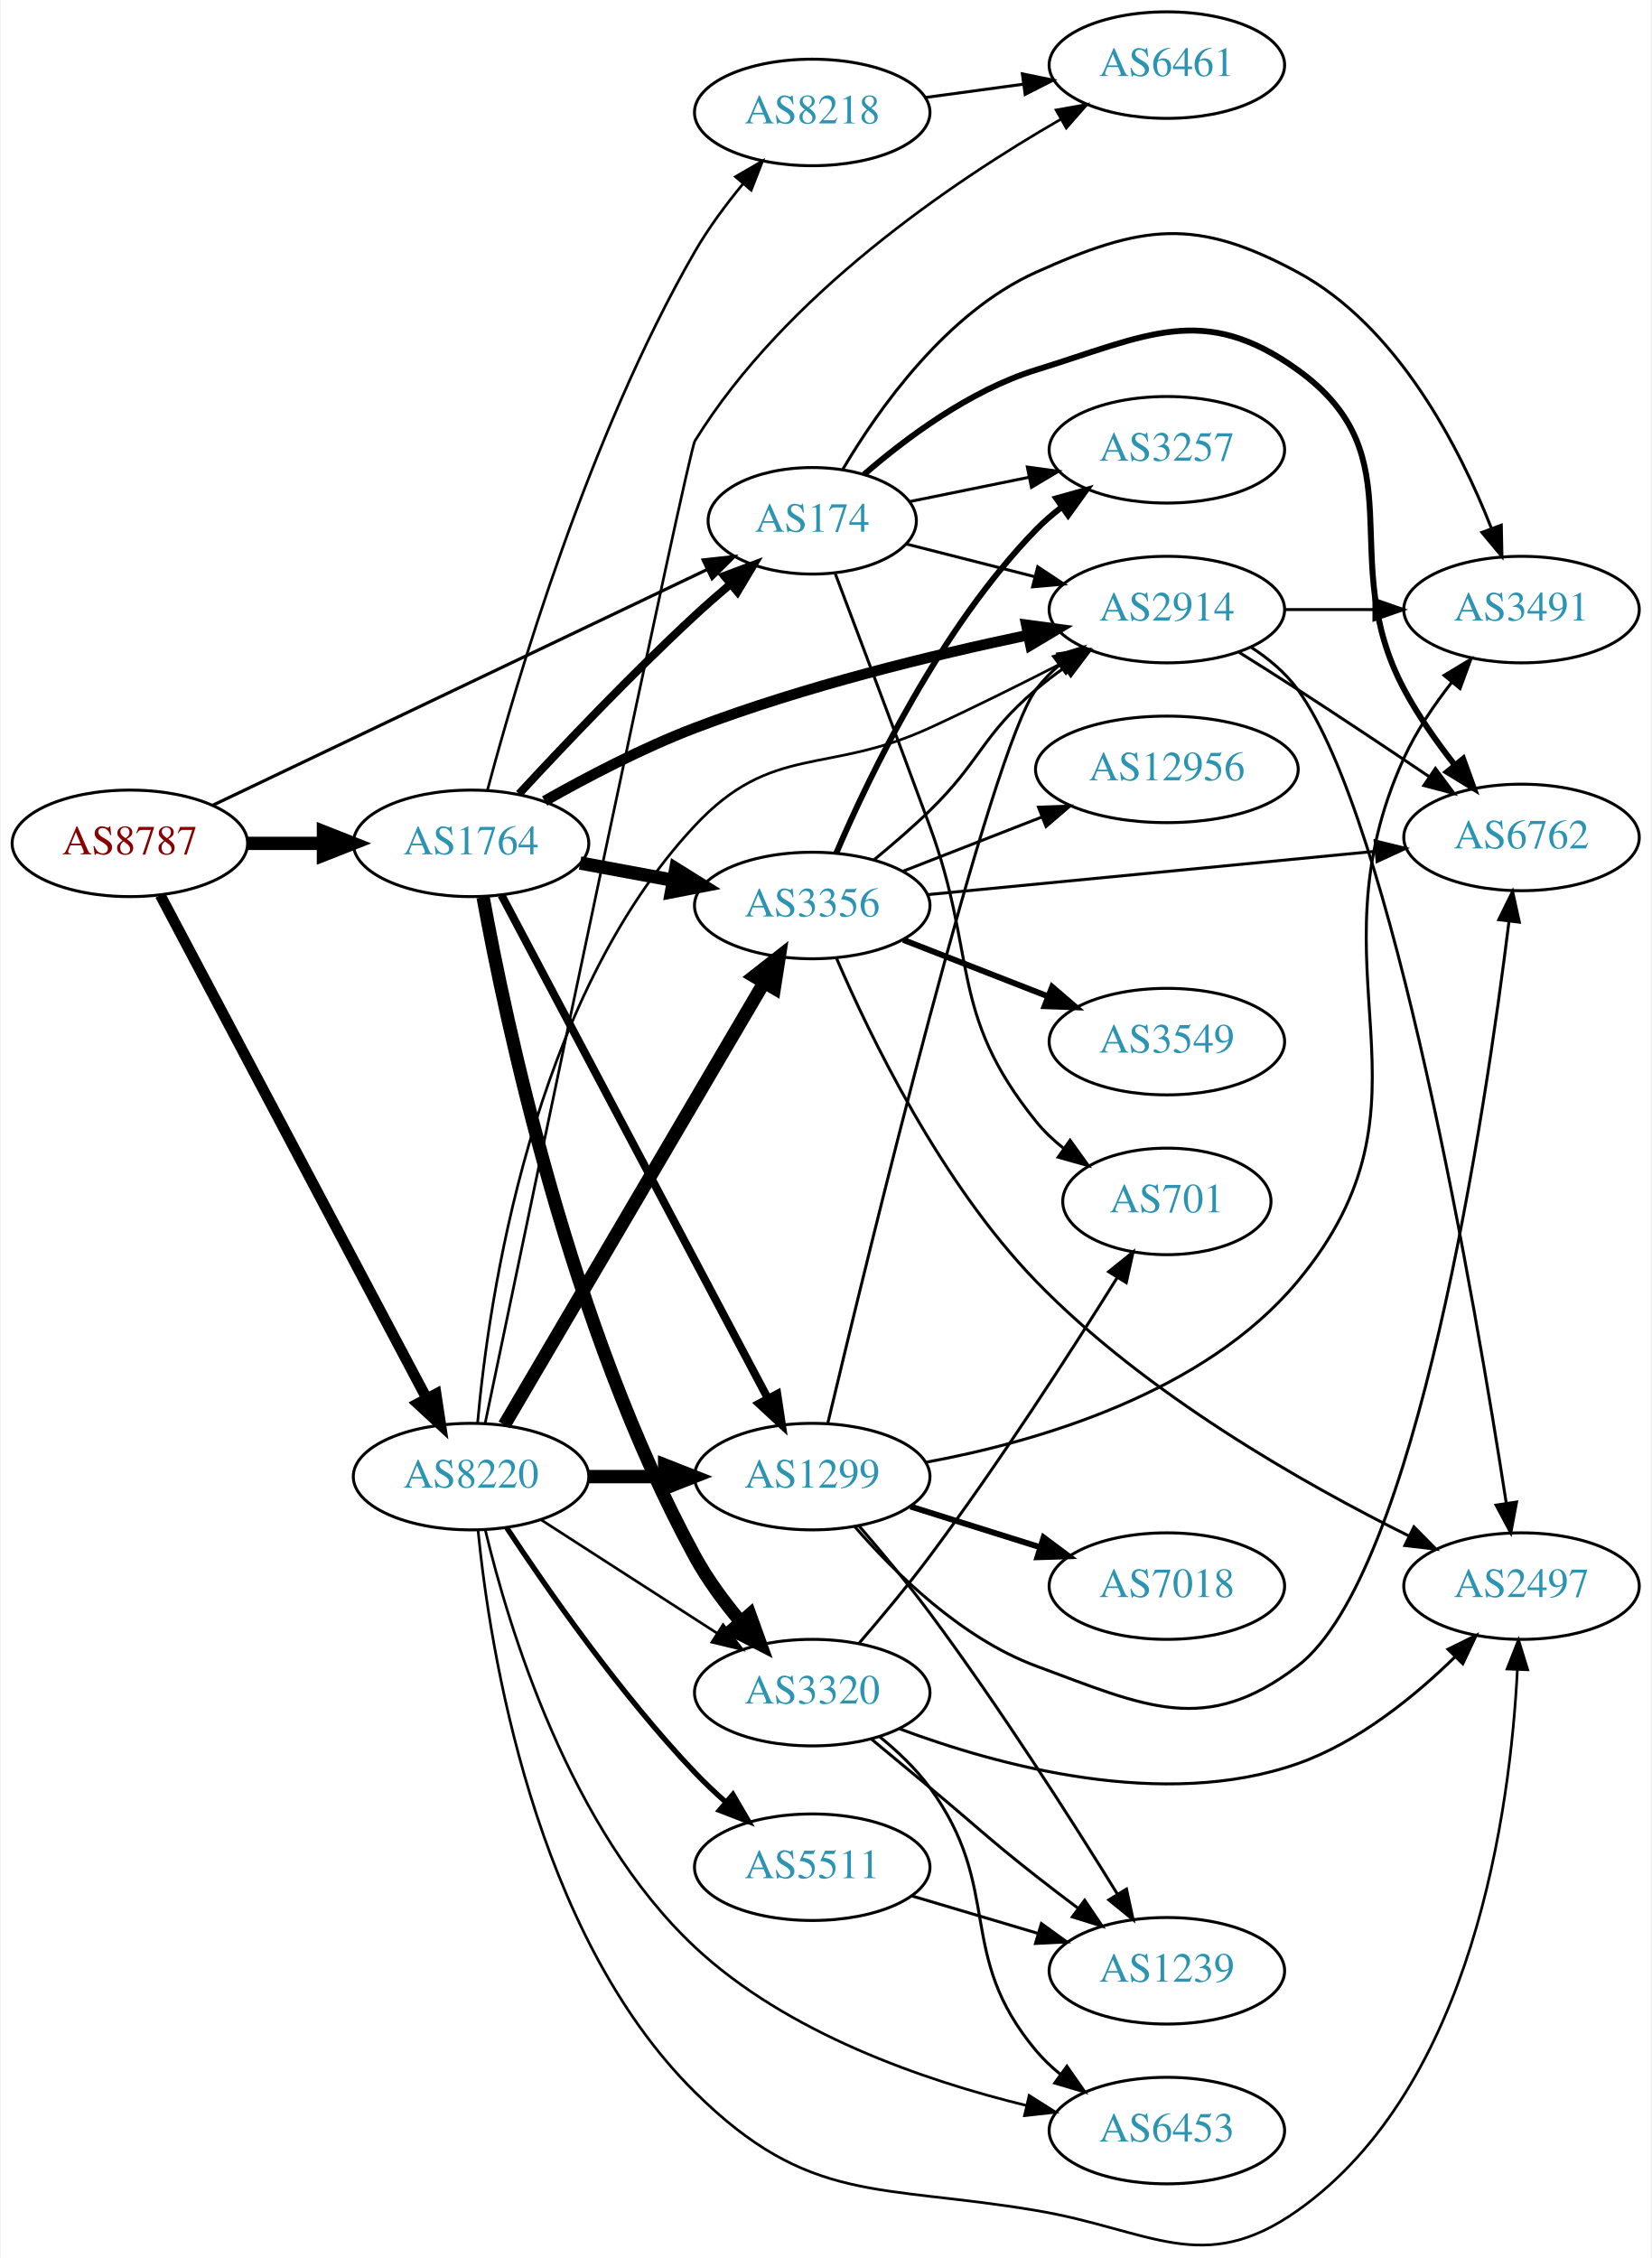
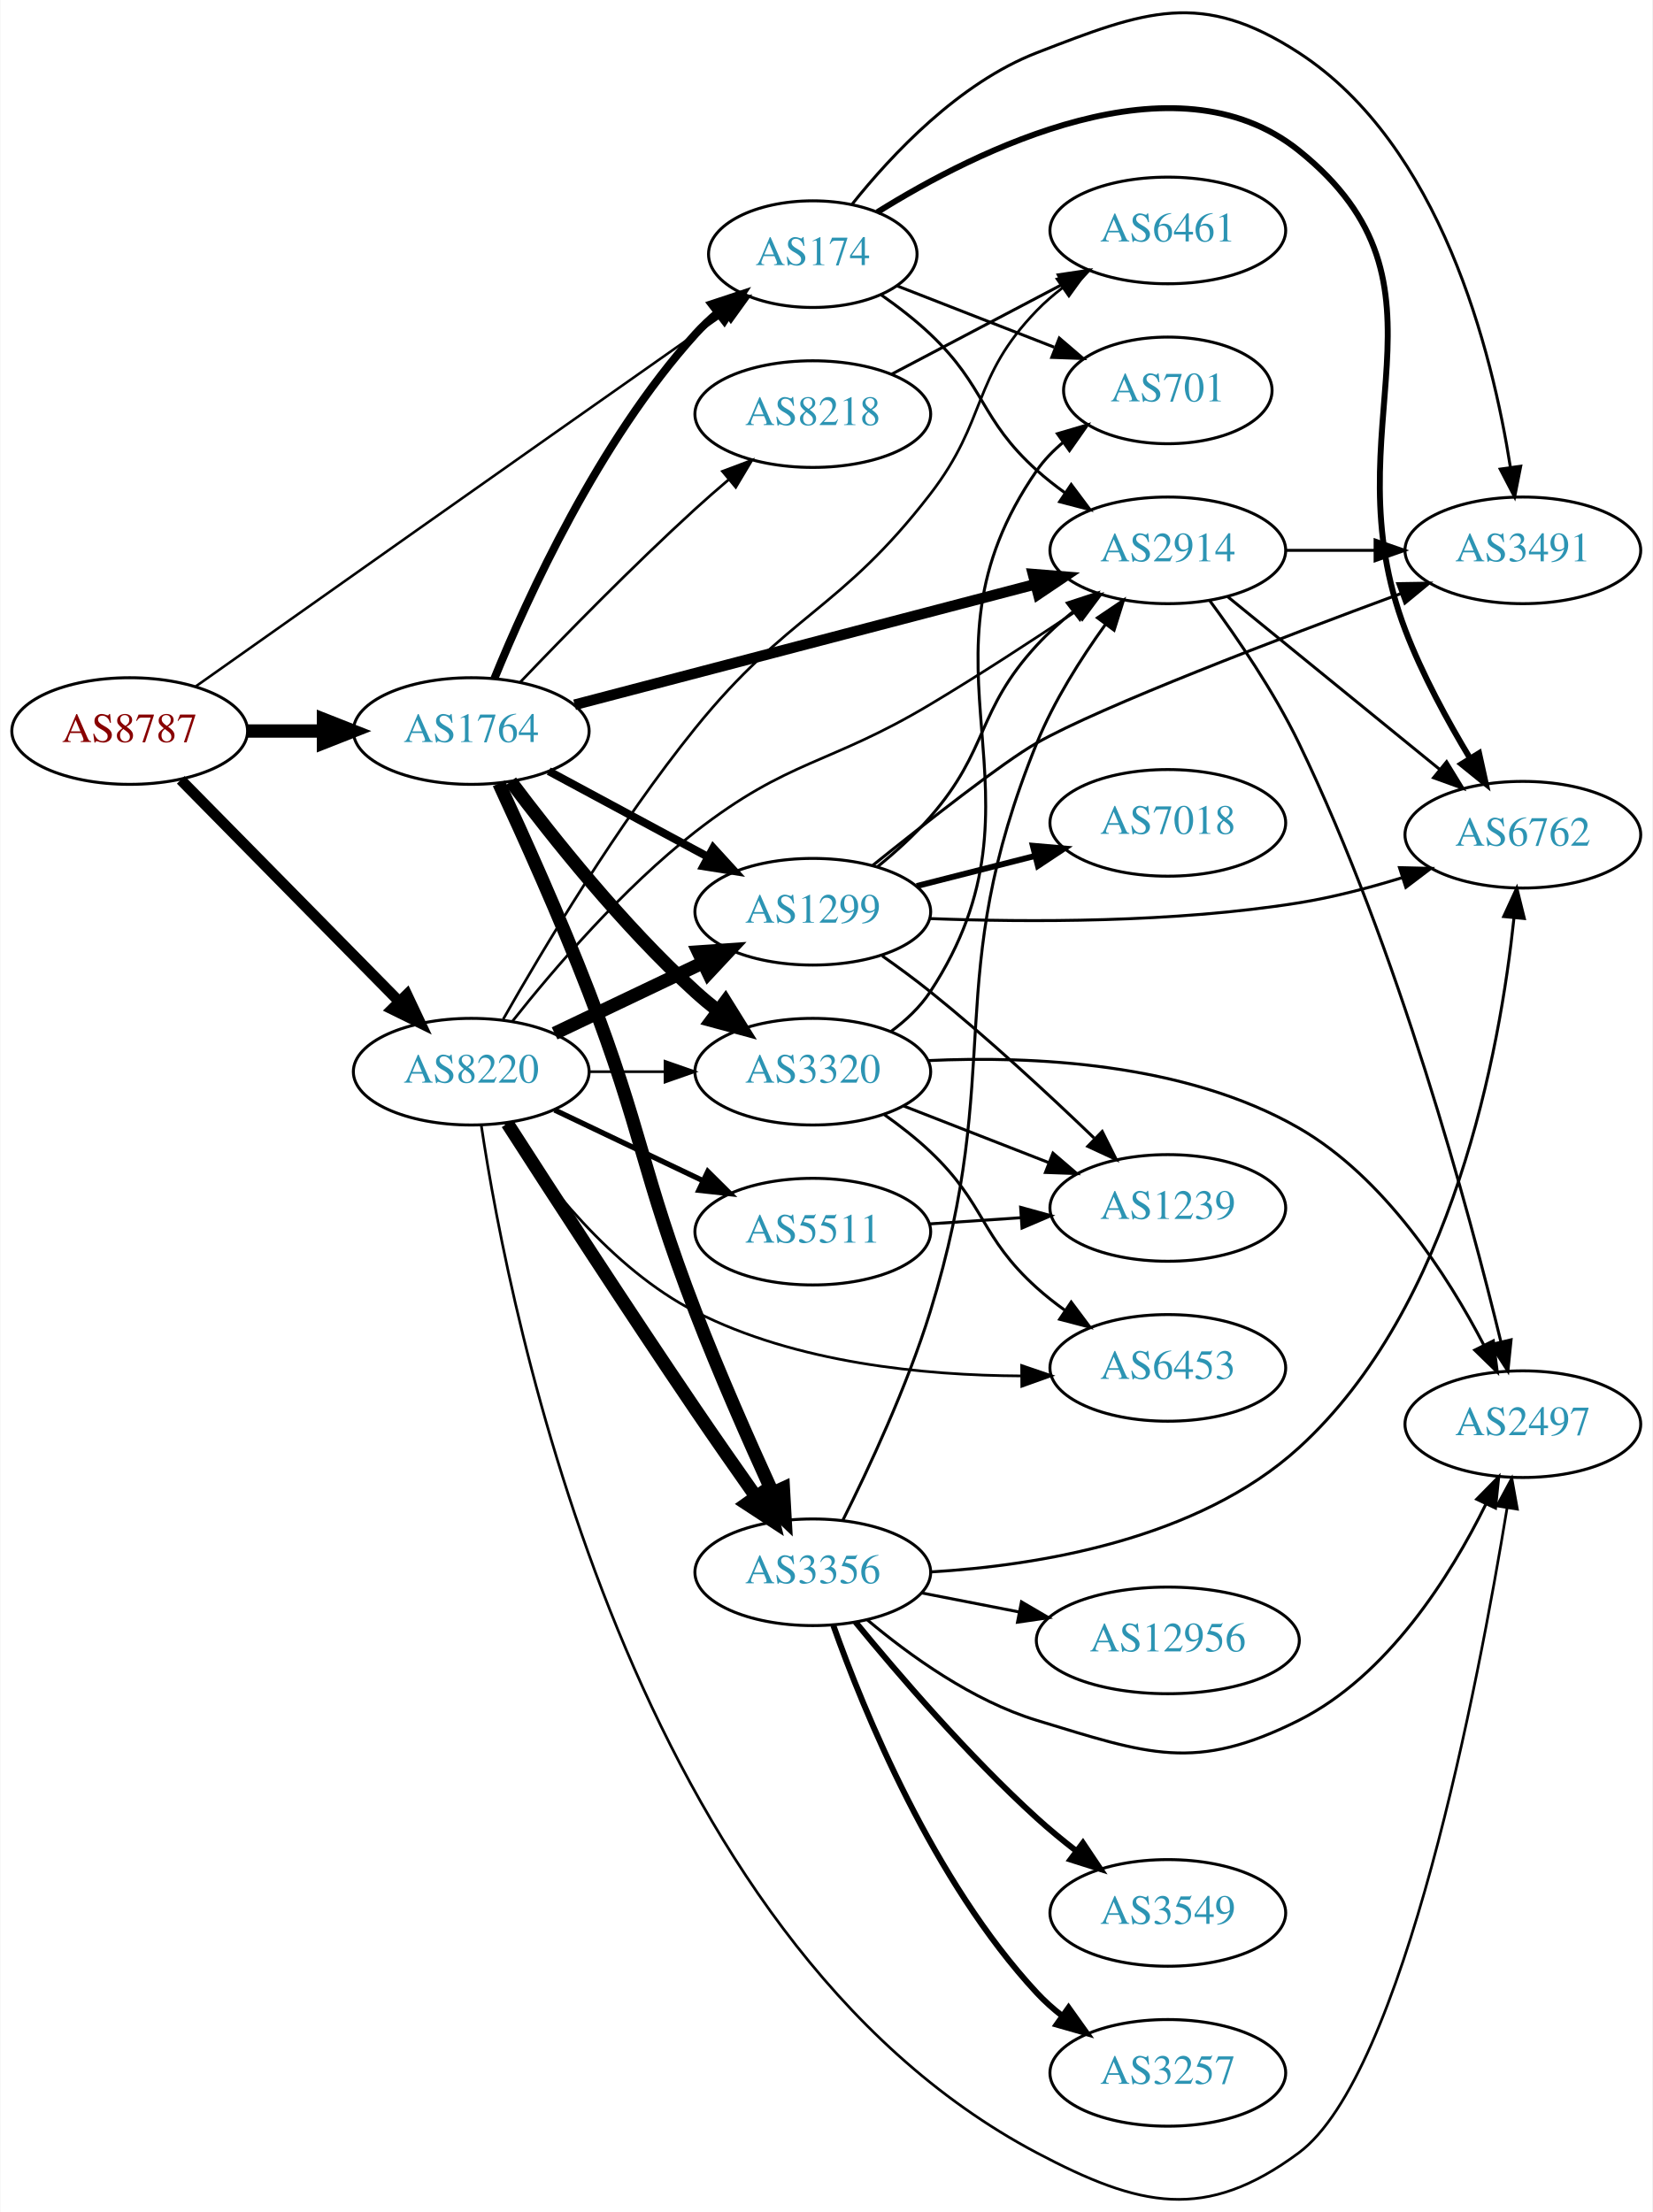
- <svg xmlns="http://www.w3.org/2000/svg" xmlns:xlink="http://www.w3.org/1999/xlink" width="558pt" height="763pt" viewBox="0.00 0.00 557.56 763.06">
-   <g id="graph0" class="graph" transform="scale(1 1) rotate(0) translate(4 759.059)">
-     <polygon fill="white" stroke="none" points="-4,4 -4,-759.059 553.564,-759.059 553.564,4 -4,4" />
+ <svg xmlns="http://www.w3.org/2000/svg" xmlns:xlink="http://www.w3.org/1999/xlink" width="558pt" height="747pt" viewBox="0.00 0.00 557.56 746.77">
+   <g id="graph0" class="graph" transform="scale(1 1) rotate(0) translate(4 742.772)">
+     <polygon fill="white" stroke="none" points="-4,4 -4,-742.772 553.564,-742.772 553.564,4 -4,4" />
    <g id="node1" class="node">
      <g id="a_node1">
        <a xlink:href="/asn/8787" xlink:title="AS8787 ~ Amaris Technologies GmbH [AT]">
-           <ellipse fill="#ffffff" stroke="black" cx="39.647" cy="-474.059" rx="39.794" ry="18" />
-           <text text-anchor="middle" x="39.647" y="-470.359" font-family="Times,serif" font-size="14.00" fill="#880000">AS8787</text>
+           <ellipse fill="#ffffff" stroke="black" cx="39.647" cy="-495.973" rx="39.794" ry="18" />
+           <text text-anchor="middle" x="39.647" y="-492.273" font-family="Times,serif" font-size="14.00" fill="#880000">AS8787</text>
        </a>
      </g>
    </g>
    <g id="node2" class="node">
      <g id="a_node2">
        <a xlink:href="/asn/174" xlink:title="AS174 ~ Cogent Communications [US]">
-           <ellipse fill="#ffffff" stroke="black" cx="270.232" cy="-583.059" rx="35.194" ry="18" />
-           <text text-anchor="middle" x="270.232" y="-579.359" font-family="Times,serif" font-size="14.00" fill="#2c94b3">AS174</text>
+           <ellipse fill="#ffffff" stroke="black" cx="270.232" cy="-656.973" rx="35.194" ry="18" />
+           <text text-anchor="middle" x="270.232" y="-653.273" font-family="Times,serif" font-size="14.00" fill="#2c94b3">AS174</text>
        </a>
      </g>
    </g>
    <g id="edge1" class="edge">
-       <path fill="none" stroke="black" stroke-width="1.071" d="M67.766,-486.99C109.39,-506.839 188.992,-544.796 234.688,-566.586" />
-       <polygon fill="black" stroke="black" stroke-width="1.071" points="233.365,-569.833 243.898,-570.978 236.378,-563.515 233.365,-569.833" />
+       <path fill="none" stroke="black" stroke-width="0.857" d="M61.988,-511.077C97.111,-535.924 169.317,-586.959 230.586,-629.973 233.81,-632.236 237.187,-634.603 240.547,-636.954" />
+       <polygon fill="black" stroke="black" stroke-width="0.857" points="238.561,-639.836 248.762,-642.698 242.572,-634.099 238.561,-639.836" />
    </g>
    <g id="node3" class="node">
      <g id="a_node3">
        <a xlink:href="/asn/1764" xlink:title="AS1764 ~ NEXTLAYER-AS [AT]">
-           <ellipse fill="#ffffff" stroke="black" cx="154.939" cy="-474.059" rx="39.794" ry="18" />
-           <text text-anchor="middle" x="154.939" y="-470.359" font-family="Times,serif" font-size="14.00" fill="#2c94b3">AS1764</text>
+           <ellipse fill="#ffffff" stroke="black" cx="154.939" cy="-495.973" rx="39.794" ry="18" />
+           <text text-anchor="middle" x="154.939" y="-492.273" font-family="Times,serif" font-size="14.00" fill="#2c94b3">AS1764</text>
        </a>
      </g>
    </g>
    <g id="edge2" class="edge">
-       <path fill="none" stroke="black" stroke-width="4.5" d="M79.319,-474.059C87.522,-474.059 96.286,-474.059 104.818,-474.059" />
-       <polygon fill="black" stroke="black" stroke-width="4.5" points="105.057,-477.996 115.057,-474.059 105.057,-470.121 105.057,-477.996" />
+       <path fill="none" stroke="black" stroke-width="4.5" d="M79.319,-495.973C87.522,-495.973 96.286,-495.973 104.818,-495.973" />
+       <polygon fill="black" stroke="black" stroke-width="4.5" points="105.057,-499.91 115.057,-495.973 105.057,-492.035 105.057,-499.91" />
    </g>
    <g id="node4" class="node">
      <g id="a_node4">
        <a xlink:href="/asn/8220" xlink:title="AS8220 ~ COLT [GB]">
-           <ellipse fill="#ffffff" stroke="black" cx="154.939" cy="-260.059" rx="39.794" ry="18" />
-           <text text-anchor="middle" x="154.939" y="-256.359" font-family="Times,serif" font-size="14.00" fill="#2c94b3">AS8220</text>
+           <ellipse fill="#ffffff" stroke="black" cx="154.939" cy="-380.973" rx="39.794" ry="18" />
+           <text text-anchor="middle" x="154.939" y="-377.273" font-family="Times,serif" font-size="14.00" fill="#2c94b3">AS8220</text>
        </a>
      </g>
    </g>
    <g id="edge3" class="edge">
-       <path fill="none" stroke="black" stroke-width="3.643" d="M49.918,-456.546C69.759,-419.067 116.437,-330.897 139.923,-286.534" />
-       <polygon fill="black" stroke="black" stroke-width="3.643" points="143.113,-287.989 144.699,-277.513 136.927,-284.713 143.113,-287.989" />
+       <path fill="none" stroke="black" stroke-width="3.643" d="M56.879,-479.496C76.228,-459.855 108.705,-426.889 130.71,-404.552" />
+       <polygon fill="black" stroke="black" stroke-width="3.643" points="133.213,-406.999 137.737,-397.419 128.226,-402.086 133.213,-406.999" />
    </g>
    <g id="node5" class="node">
      <g id="a_node5">
-         <a xlink:href="/asn/701" xlink:title="AS701 ~ UUNET [US]">
-           <ellipse fill="#ffffff" stroke="black" cx="390.075" cy="-353.059" rx="35.194" ry="18" />
-           <text text-anchor="middle" x="390.075" y="-349.359" font-family="Times,serif" font-size="14.00" fill="#2c94b3">AS701</text>
+         <a xlink:href="/asn/6762" xlink:title="AS6762 ~ TELECOM ITALIA SPARKLE S.p.A. [IT]">
+           <ellipse fill="#ffffff" stroke="black" cx="509.918" cy="-460.973" rx="39.794" ry="18" />
+           <text text-anchor="middle" x="509.918" y="-457.273" font-family="Times,serif" font-size="14.00" fill="#2c94b3">AS6762</text>
        </a>
      </g>
    </g>
    <g id="edge4" class="edge">
-       <path fill="none" stroke="black" d="M278.007,-565.223C285.781,-544.706 298.874,-509.996 309.879,-480.059 326.176,-435.722 316.219,-416.823 345.879,-380.059 348.565,-376.729 351.779,-373.694 355.224,-370.96" />
-       <polygon fill="black" stroke="black" points="357.362,-373.736 363.546,-365.134 353.347,-368.002 357.362,-373.736" />
+       <path fill="none" stroke="black" stroke-width="2" d="M291.986,-671.119C325.594,-692.104 392.381,-725.576 434.271,-691.973 491.804,-645.821 443.97,-598.881 470.271,-529.973 475.984,-515.006 484.517,-499.348 492.113,-486.739" />
+       <polygon fill="black" stroke="black" stroke-width="2" points="495.142,-488.496 497.425,-478.15 489.189,-484.814 495.142,-488.496" />
    </g>
    <g id="node6" class="node">
      <g id="a_node6">
-         <a xlink:href="/asn/6762" xlink:title="AS6762 ~ TELECOM ITALIA SPARKLE S.p.A. [IT]">
-           <ellipse fill="#ffffff" stroke="black" cx="509.918" cy="-476.059" rx="39.794" ry="18" />
-           <text text-anchor="middle" x="509.918" y="-472.359" font-family="Times,serif" font-size="14.00" fill="#2c94b3">AS6762</text>
+         <a xlink:href="/asn/701" xlink:title="AS701 ~ UUNET [US]">
+           <ellipse fill="#ffffff" stroke="black" cx="390.075" cy="-610.973" rx="35.194" ry="18" />
+           <text text-anchor="middle" x="390.075" y="-607.273" font-family="Times,serif" font-size="14.00" fill="#2c94b3">AS701</text>
        </a>
      </g>
    </g>
    <g id="edge5" class="edge">
-       <path fill="none" stroke="black" stroke-width="2" d="M287.743,-598.721C301.914,-611.011 323.535,-627.155 345.879,-634.059 383.413,-645.657 402.401,-657.029 434.271,-634.059 475.317,-604.474 446.464,-570.704 470.271,-526.059 474.972,-517.243 481.218,-508.372 487.316,-500.602" />
-       <polygon fill="black" stroke="black" stroke-width="2" points="490.188,-502.618 493.794,-492.655 484.763,-498.194 490.188,-502.618" />
+       <path fill="none" stroke="black" d="M298.564,-646.304C314.365,-640.136 334.469,-632.289 351.714,-625.557" />
+       <polygon fill="black" stroke="black" points="353.441,-628.64 361.483,-621.743 350.895,-622.119 353.441,-628.64" />
    </g>
    <g id="node7" class="node">
      <g id="a_node7">
-         <a xlink:href="/asn/3257" xlink:title="AS3257 ~ GTT [DE]">
-           <ellipse fill="#ffffff" stroke="black" cx="390.075" cy="-607.059" rx="39.794" ry="18" />
-           <text text-anchor="middle" x="390.075" y="-603.359" font-family="Times,serif" font-size="14.00" fill="#2c94b3">AS3257</text>
+         <a xlink:href="/asn/2914" xlink:title="AS2914 ~ NTT America, Inc. [US]">
+           <ellipse fill="#ffffff" stroke="black" cx="390.075" cy="-556.973" rx="39.794" ry="18" />
+           <text text-anchor="middle" x="390.075" y="-553.273" font-family="Times,serif" font-size="14.00" fill="#2c94b3">AS2914</text>
        </a>
      </g>
    </g>
    <g id="edge6" class="edge">
-       <path fill="none" stroke="black" d="M303.122,-589.553C315.507,-592.076 329.925,-595.012 343.375,-597.751" />
-       <polygon fill="black" stroke="black" points="342.924,-601.231 353.421,-599.797 344.321,-594.372 342.924,-601.231" />
+       <path fill="none" stroke="black" d="M293.367,-643.189C299.011,-639.233 304.887,-634.701 309.879,-629.973 328.727,-612.12 326.58,-601.338 345.879,-583.973 348.827,-581.32 352.068,-578.768 355.408,-576.363" />
+       <polygon fill="black" stroke="black" points="357.463,-579.2 363.807,-570.714 353.556,-573.391 357.463,-579.2" />
    </g>
    <g id="node8" class="node">
      <g id="a_node8">
-         <a xlink:href="/asn/2914" xlink:title="AS2914 ~ NTT America, Inc. [US]">
-           <ellipse fill="#ffffff" stroke="black" cx="390.075" cy="-553.059" rx="39.794" ry="18" />
-           <text text-anchor="middle" x="390.075" y="-549.359" font-family="Times,serif" font-size="14.00" fill="#2c94b3">AS2914</text>
+         <a xlink:href="/asn/3491" xlink:title="AS3491 ~ PCCW Global, Inc. [US]">
+           <ellipse fill="#ffffff" stroke="black" cx="509.918" cy="-556.973" rx="39.794" ry="18" />
+           <text text-anchor="middle" x="509.918" y="-553.273" font-family="Times,serif" font-size="14.00" fill="#2c94b3">AS3491</text>
        </a>
      </g>
    </g>
    <g id="edge7" class="edge">
-       <path fill="none" stroke="black" d="M301.887,-575.255C315.185,-571.869 331,-567.843 345.487,-564.155" />
-       <polygon fill="black" stroke="black" points="346.429,-567.527 355.257,-561.668 344.702,-560.743 346.429,-567.527" />
+       <path fill="none" stroke="black" d="M283.568,-673.906C296.82,-690.514 319.559,-714.782 345.879,-724.973 382.514,-739.158 401.332,-746.382 434.271,-724.973 482.194,-693.825 499.598,-624.045 505.73,-584.923" />
+       <polygon fill="black" stroke="black" points="509.199,-585.384 507.147,-574.99 502.269,-584.395 509.199,-585.384" />
+     </g>
+     <g id="edge8" class="edge">
+       <path fill="none" stroke="black" stroke-width="2.7" d="M162.719,-513.625C173.812,-540.874 197.92,-593.809 230.586,-629.973 232.906,-632.541 235.513,-634.997 238.25,-637.309" />
+       <polygon fill="black" stroke="black" stroke-width="2.7" points="236.117,-640.084 246.176,-643.411 240.388,-634.537 236.117,-640.084" />
+     </g>
+     <g id="edge11" class="edge">
+       <path fill="none" stroke="black" stroke-width="3.6" d="M189.839,-504.843C230.932,-515.595 300.264,-533.736 345.345,-545.531" />
+       <polygon fill="black" stroke="black" stroke-width="3.6" points="344.574,-548.947 355.134,-548.092 346.346,-542.175 344.574,-548.947" />
    </g>
    <g id="node9" class="node">
      <g id="a_node9">
-         <a xlink:href="/asn/3491" xlink:title="AS3491 ~ PCCW Global, Inc. [US]">
-           <ellipse fill="#ffffff" stroke="black" cx="509.918" cy="-553.059" rx="39.794" ry="18" />
-           <text text-anchor="middle" x="509.918" y="-549.359" font-family="Times,serif" font-size="14.00" fill="#2c94b3">AS3491</text>
-         </a>
-       </g>
-     </g>
-     <g id="edge8" class="edge">
-       <path fill="none" stroke="black" d="M280.602,-600.528C292.634,-620.887 315.624,-653.47 345.879,-667.059 381.716,-683.155 399.711,-685.739 434.271,-667.059 468.005,-648.825 488.947,-607.977 499.771,-580.463" />
-       <polygon fill="black" stroke="black" points="503.087,-581.589 503.306,-570.996 496.529,-579.14 503.087,-581.589" />
+         <a xlink:href="/asn/8218" xlink:title="AS8218 ~ legacy Neotelecoms [FR]">
+           <ellipse fill="#ffffff" stroke="black" cx="270.232" cy="-602.973" rx="39.794" ry="18" />
+           <text text-anchor="middle" x="270.232" y="-599.273" font-family="Times,serif" font-size="14.00" fill="#2c94b3">AS8218</text>
+         </a>
+       </g>
    </g>
    <g id="edge9" class="edge">
-       <path fill="none" stroke="black" stroke-width="2.7" d="M171.166,-490.795C185.91,-506.749 209.123,-531.214 230.586,-551.059 234.405,-554.59 238.546,-558.216 242.65,-561.699" />
-       <polygon fill="black" stroke="black" stroke-width="2.7" points="240.48,-564.447 250.403,-568.16 244.961,-559.069 240.48,-564.447" />
-     </g>
-     <g id="edge11" class="edge">
-       <path fill="none" stroke="black" stroke-width="3.6" d="M179.813,-488.368C194.145,-496.487 212.962,-506.338 230.586,-513.059 267.432,-527.111 310.976,-537.693 343.089,-544.433" />
-       <polygon fill="black" stroke="black" stroke-width="3.6" points="342.591,-547.903 353.091,-546.485 343.998,-541.046 342.591,-547.903" />
+       <path fill="none" stroke="black" stroke-width="0.9" d="M171.521,-512.522C186.328,-528.031 209.416,-551.656 230.586,-570.973 234.177,-574.25 238.04,-577.619 241.884,-580.884" />
+       <polygon fill="black" stroke="black" stroke-width="0.9" points="239.739,-583.653 249.658,-587.378 244.227,-578.281 239.739,-583.653" />
    </g>
    <g id="node10" class="node">
      <g id="a_node10">
        <a xlink:href="/asn/3356" xlink:title="AS3356 ~ Level 3 Parent, LLC [US]">
-           <ellipse fill="#ffffff" stroke="black" cx="270.232" cy="-453.059" rx="39.794" ry="18" />
-           <text text-anchor="middle" x="270.232" y="-449.359" font-family="Times,serif" font-size="14.00" fill="#2c94b3">AS3356</text>
+           <ellipse fill="#ffffff" stroke="black" cx="270.232" cy="-211.973" rx="39.794" ry="18" />
+           <text text-anchor="middle" x="270.232" y="-208.273" font-family="Times,serif" font-size="14.00" fill="#2c94b3">AS3356</text>
        </a>
      </g>
    </g>
    <g id="edge10" class="edge">
-       <path fill="none" stroke="black" stroke-width="4.5" d="M191.786,-467.414C201.808,-465.557 212.838,-463.512 223.355,-461.563" />
-       <polygon fill="black" stroke="black" stroke-width="4.5" points="224.115,-465.426 233.23,-459.732 222.68,-457.683 224.115,-465.426" />
+       <path fill="none" stroke="black" stroke-width="4.5" d="M164.272,-478.308C172.449,-460.681 185.047,-432.73 194.586,-407.973 212.778,-360.76 212.394,-347.186 230.586,-299.973 238.56,-279.278 248.672,-256.351 256.552,-239.088" />
+       <polygon fill="black" stroke="black" stroke-width="4.5" points="260.297,-240.368 260.9,-229.638 253.143,-237.076 260.297,-240.368" />
    </g>
    <g id="node11" class="node">
      <g id="a_node11">
        <a xlink:href="/asn/3320" xlink:title="AS3320 ~ DTAG [DE]">
-           <ellipse fill="#ffffff" stroke="black" cx="270.232" cy="-187.059" rx="39.794" ry="18" />
-           <text text-anchor="middle" x="270.232" y="-183.359" font-family="Times,serif" font-size="14.00" fill="#2c94b3">AS3320</text>
+           <ellipse fill="#ffffff" stroke="black" cx="270.232" cy="-380.973" rx="39.794" ry="18" />
+           <text text-anchor="middle" x="270.232" y="-377.273" font-family="Times,serif" font-size="14.00" fill="#2c94b3">AS3320</text>
        </a>
      </g>
    </g>
    <g id="edge12" class="edge">
-       <path fill="none" stroke="black" stroke-width="4.5" d="M159.012,-455.858C166.556,-414.315 188.516,-310.148 230.586,-233.059 234.824,-225.293 240.495,-217.624 246.186,-210.84" />
-       <polygon fill="black" stroke="black" stroke-width="4.5" points="249.143,-213.44 252.789,-203.33 243.229,-208.24 249.143,-213.44" />
+       <path fill="none" stroke="black" stroke-width="4.5" d="M168.265,-478.956C182.199,-460.351 206.143,-430.227 230.586,-407.973 233.007,-405.769 235.615,-403.594 238.292,-401.494" />
+       <polygon fill="black" stroke="black" stroke-width="4.5" points="240.735,-404.584 246.415,-395.46 236.039,-398.262 240.735,-404.584" />
    </g>
    <g id="node12" class="node">
      <g id="a_node12">
        <a xlink:href="/asn/1299" xlink:title="AS1299 ~ Telia Carrier [EU]">
-           <ellipse fill="#ffffff" stroke="black" cx="270.232" cy="-260.059" rx="39.794" ry="18" />
-           <text text-anchor="middle" x="270.232" y="-256.359" font-family="Times,serif" font-size="14.00" fill="#2c94b3">AS1299</text>
+           <ellipse fill="#ffffff" stroke="black" cx="270.232" cy="-434.973" rx="39.794" ry="18" />
+           <text text-anchor="middle" x="270.232" y="-431.273" font-family="Times,serif" font-size="14.00" fill="#2c94b3">AS1299</text>
        </a>
      </g>
    </g>
    <g id="edge13" class="edge">
-       <path fill="none" stroke="black" stroke-width="2.7" d="M165.211,-456.546C185.052,-419.067 231.73,-330.897 255.216,-286.534" />
-       <polygon fill="black" stroke="black" stroke-width="2.7" points="258.406,-287.989 259.992,-277.513 252.22,-284.713 258.406,-287.989" />
+       <path fill="none" stroke="black" stroke-width="2.7" d="M181.083,-482.435C196.814,-473.965 217.298,-462.936 234.56,-453.642" />
+       <polygon fill="black" stroke="black" stroke-width="2.7" points="236.622,-456.506 243.768,-448.684 233.303,-450.343 236.622,-456.506" />
+     </g>
+     <g id="edge36" class="edge">
+       <path fill="none" stroke="black" stroke-width="0.9" d="M168.854,-398.018C182.742,-415.56 206.142,-442.941 230.586,-461.973 262.218,-486.602 275.472,-484.397 309.879,-504.973 326.362,-514.83 344.285,-526.513 358.905,-536.306" />
+       <polygon fill="black" stroke="black" stroke-width="0.9" points="357.29,-539.439 367.539,-542.126 361.203,-533.634 357.29,-539.439" />
+     </g>
+     <g id="edge34" class="edge">
+       <path fill="none" stroke="black" stroke-width="4.5" d="M167.145,-363.473C181.597,-340.995 207.608,-300.84 230.586,-266.973 237.14,-257.313 244.473,-246.804 250.975,-237.585" />
+       <polygon fill="black" stroke="black" stroke-width="4.5" points="254.339,-239.649 256.902,-229.212 247.911,-235.099 254.339,-239.649" />
+     </g>
+     <g id="edge39" class="edge">
+       <path fill="none" stroke="black" stroke-width="0.9" d="M194.612,-380.973C202.815,-380.973 211.579,-380.973 220.111,-380.973" />
+       <polygon fill="black" stroke="black" stroke-width="0.9" points="220.35,-384.473 230.35,-380.973 220.35,-377.473 220.35,-384.473" />
+     </g>
+     <g id="edge35" class="edge">
+       <path fill="none" stroke="black" stroke-width="4.5" d="M183.076,-393.907C198.07,-401.054 216.891,-410.025 233.114,-417.757" />
+       <polygon fill="black" stroke="black" stroke-width="4.5" points="231.596,-421.396 242.317,-422.144 234.985,-414.287 231.596,-421.396" />
    </g>
    <g id="node13" class="node">
      <g id="a_node13">
-         <a xlink:href="/asn/8218" xlink:title="AS8218 ~ legacy Neotelecoms [FR]">
-           <ellipse fill="#ffffff" stroke="black" cx="270.232" cy="-721.059" rx="39.794" ry="18" />
-           <text text-anchor="middle" x="270.232" y="-717.359" font-family="Times,serif" font-size="14.00" fill="#2c94b3">AS8218</text>
-         </a>
-       </g>
-     </g>
-     <g id="edge14" class="edge">
-       <path fill="none" stroke="black" stroke-width="0.9" d="M160.489,-492.047C170.081,-528.173 194.507,-611.438 230.586,-674.059 235.135,-681.954 241.005,-689.864 246.79,-696.883" />
-       <polygon fill="black" stroke="black" stroke-width="0.9" points="244.292,-699.346 253.458,-704.659 249.606,-694.789 244.292,-699.346" />
-     </g>
-     <g id="edge35" class="edge">
-       <path fill="none" stroke="black" stroke-width="0.9" d="M157.156,-278.266C160.851,-319.496 175.359,-420.986 230.586,-480.059 256.654,-507.942 275.199,-497.11 309.879,-513.059 324.661,-519.857 340.727,-527.854 354.501,-534.905" />
-       <polygon fill="black" stroke="black" stroke-width="0.9" points="353.134,-538.138 363.627,-539.608 356.341,-531.915 353.134,-538.138" />
-     </g>
-     <g id="edge34" class="edge">
-       <path fill="none" stroke="black" stroke-width="4.5" d="M166.193,-277.527C186.204,-311.616 230.549,-387.16 254.004,-427.116" />
-       <polygon fill="black" stroke="black" stroke-width="4.5" points="250.625,-429.139 259.083,-435.769 257.417,-425.152 250.625,-429.139" />
-     </g>
-     <g id="edge40" class="edge">
-       <path fill="none" stroke="black" stroke-width="0.9" d="M178.594,-245.462C195.652,-234.47 219.236,-219.274 238.071,-207.138" />
-       <polygon fill="black" stroke="black" stroke-width="0.9" points="240.107,-209.989 246.617,-201.631 236.316,-204.105 240.107,-209.989" />
-     </g>
-     <g id="edge36" class="edge">
-       <path fill="none" stroke="black" stroke-width="4.5" d="M194.612,-260.059C202.815,-260.059 211.579,-260.059 220.111,-260.059" />
-       <polygon fill="black" stroke="black" stroke-width="4.5" points="220.35,-263.996 230.35,-260.059 220.35,-256.121 220.35,-263.996" />
-     </g>
-     <g id="node14" class="node">
-       <g id="a_node14">
+         <a xlink:href="/asn/6461" xlink:title="AS6461 ~ Zayo Bandwidth [US]">
+           <ellipse fill="#ffffff" stroke="black" cx="390.075" cy="-664.973" rx="39.794" ry="18" />
+           <text text-anchor="middle" x="390.075" y="-661.273" font-family="Times,serif" font-size="14.00" fill="#2c94b3">AS6461</text>
+         </a>
+       </g>
+     </g>
+     <g id="edge37" class="edge">
+       <path fill="none" stroke="black" stroke-width="0.9" d="M165.72,-398.672C179.037,-422.136 204.249,-464.373 230.586,-496.973 261.848,-535.67 279.51,-536.572 309.879,-575.973 329.331,-601.21 323.718,-615.078 345.879,-637.973 348.493,-640.674 351.43,-643.222 354.51,-645.593" />
+       <polygon fill="black" stroke="black" stroke-width="0.9" points="352.674,-648.581 362.875,-651.443 356.686,-642.844 352.674,-648.581" />
+     </g>
+     <g id="node16" class="node">
+       <g id="a_node16">
        <a xlink:href="/asn/2497" xlink:title="AS2497 ~ Internet Initiative Japan Inc. [JP]">
-           <ellipse fill="#ffffff" stroke="black" cx="509.918" cy="-223.059" rx="39.794" ry="18" />
-           <text text-anchor="middle" x="509.918" y="-219.359" font-family="Times,serif" font-size="14.00" fill="#2c94b3">AS2497</text>
-         </a>
-       </g>
-     </g>
-     <g id="edge39" class="edge">
-       <path fill="none" stroke="black" stroke-width="0.9" d="M157.292,-242.003C161.237,-202.141 176.177,-105.893 230.586,-52.059 269.141,-13.911 292.396,-21.073 345.879,-12.059 384.618,-5.529 402.192,10.62 434.271,-12.059 493.731,-54.095 506.139,-147.658 508.519,-194.782" />
-       <polygon fill="black" stroke="black" stroke-width="0.9" points="505.026,-195.045 508.91,-204.903 512.021,-194.775 505.026,-195.045" />
+           <ellipse fill="#ffffff" stroke="black" cx="509.918" cy="-261.973" rx="39.794" ry="18" />
+           <text text-anchor="middle" x="509.918" y="-258.273" font-family="Times,serif" font-size="14.00" fill="#2c94b3">AS2497</text>
+         </a>
+       </g>
+     </g>
+     <g id="edge38" class="edge">
+       <path fill="none" stroke="black" stroke-width="0.9" d="M158.343,-362.745C167.833,-299.321 209.135,-88.219 345.879,-15.973 380.614,2.379 402.716,7.428 434.271,-15.973 469.707,-42.252 494.929,-174.649 504.58,-233.594" />
+       <polygon fill="black" stroke="black" stroke-width="0.9" points="501.161,-234.383 506.199,-243.703 508.073,-233.275 501.161,-234.383" />
    </g>
    <g id="node19" class="node">
      <g id="a_node19">
        <a xlink:href="/asn/6453" xlink:title="AS6453 ~ TATA COMMUNICATIONS (AMERICA) INC [US]">
-           <ellipse fill="#ffffff" stroke="black" cx="390.075" cy="-39.059" rx="39.794" ry="18" />
-           <text text-anchor="middle" x="390.075" y="-35.359" font-family="Times,serif" font-size="14.00" fill="#2c94b3">AS6453</text>
-         </a>
-       </g>
-     </g>
-     <g id="edge38" class="edge">
-       <path fill="none" stroke="black" stroke-width="0.9" d="M159.77,-241.955C167.548,-209.419 188.174,-140.758 230.586,-101.059 261.703,-71.931 308.079,-55.943 342.634,-47.535" />
-       <polygon fill="black" stroke="black" stroke-width="0.9" points="343.538,-50.919 352.496,-45.262 341.965,-44.098 343.538,-50.919" />
-     </g>
-     <g id="node20" class="node">
-       <g id="a_node20">
-         <a xlink:href="/asn/6461" xlink:title="AS6461 ~ Zayo Bandwidth [US]">
-           <ellipse fill="#ffffff" stroke="black" cx="390.075" cy="-737.059" rx="39.794" ry="18" />
-           <text text-anchor="middle" x="390.075" y="-733.359" font-family="Times,serif" font-size="14.00" fill="#2c94b3">AS6461</text>
-         </a>
-       </g>
-     </g>
-     <g id="edge41" class="edge">
-       <path fill="none" stroke="black" stroke-width="0.9" d="M159.718,-278.173C174.583,-349.388 228.338,-606.415 230.586,-610.059 260.961,-659.303 317.514,-697.598 354.205,-718.747" />
-       <polygon fill="black" stroke="black" stroke-width="0.9" points="352.648,-721.887 363.077,-723.75 356.086,-715.789 352.648,-721.887" />
+           <ellipse fill="#ffffff" stroke="black" cx="390.075" cy="-280.973" rx="39.794" ry="18" />
+           <text text-anchor="middle" x="390.075" y="-277.273" font-family="Times,serif" font-size="14.00" fill="#2c94b3">AS6453</text>
+         </a>
+       </g>
+     </g>
+     <g id="edge40" class="edge">
+       <path fill="none" stroke="black" stroke-width="0.9" d="M166.423,-363.683C179.05,-344.554 202.153,-314.515 230.586,-299.973 264.538,-282.609 307.783,-278.422 340.52,-278.264" />
+       <polygon fill="black" stroke="black" stroke-width="0.9" points="340.729,-281.765 350.755,-278.342 340.782,-274.766 340.729,-281.765" />
    </g>
    <g id="node21" class="node">
      <g id="a_node21">
        <a xlink:href="/asn/5511" xlink:title="AS5511 ~ Orange S.A. [FR]">
-           <ellipse fill="#ffffff" stroke="black" cx="270.232" cy="-128.059" rx="39.794" ry="18" />
-           <text text-anchor="middle" x="270.232" y="-124.359" font-family="Times,serif" font-size="14.00" fill="#2c94b3">AS5511</text>
-         </a>
-       </g>
-     </g>
-     <g id="edge37" class="edge">
-       <path fill="none" stroke="black" stroke-width="1.8" d="M166.96,-242.821C180.617,-222.089 205.207,-186.749 230.586,-160.059 233.779,-156.701 237.313,-153.357 240.909,-150.167" />
-       <polygon fill="black" stroke="black" stroke-width="1.8" points="243.421,-152.625 248.771,-143.48 238.886,-147.292 243.421,-152.625" />
+           <ellipse fill="#ffffff" stroke="black" cx="270.232" cy="-326.973" rx="39.794" ry="18" />
+           <text text-anchor="middle" x="270.232" y="-323.273" font-family="Times,serif" font-size="14.00" fill="#2c94b3">AS5511</text>
+         </a>
+       </g>
+     </g>
+     <g id="edge33" class="edge">
+       <path fill="none" stroke="black" stroke-width="1.8" d="M183.076,-368.039C198.07,-360.892 216.891,-351.921 233.114,-344.188" />
+       <polygon fill="black" stroke="black" stroke-width="1.8" points="234.796,-347.264 242.317,-339.802 231.784,-340.945 234.796,-347.264" />
+     </g>
+     <g id="edge25" class="edge">
+       <path fill="none" stroke="black" d="M410.271,-541.335C429.702,-525.506 459.922,-500.887 481.796,-483.068" />
+       <polygon fill="black" stroke="black" points="484.188,-485.633 489.73,-476.604 479.766,-480.206 484.188,-485.633" />
+     </g>
+     <g id="edge27" class="edge">
+       <path fill="none" stroke="black" d="M429.988,-556.973C439.541,-556.973 449.891,-556.973 459.853,-556.973" />
+       <polygon fill="black" stroke="black" points="460.046,-560.473 470.046,-556.973 460.046,-553.473 460.046,-560.473" />
+     </g>
+     <g id="edge26" class="edge">
+       <path fill="none" stroke="black" d="M404.163,-540.089C413.524,-527.4 425.899,-509.296 434.271,-491.973 467.925,-422.337 491.8,-333.812 502.541,-289.649" />
+       <polygon fill="black" stroke="black" points="505.947,-290.455 504.87,-279.915 499.139,-288.827 505.947,-290.455" />
+     </g>
+     <g id="edge14" class="edge">
+       <path fill="none" stroke="black" d="M296.802,-616.426C313.712,-625.322 336.085,-637.094 354.566,-646.817" />
+       <polygon fill="black" stroke="black" points="353.075,-649.987 363.555,-651.546 356.335,-643.792 353.075,-649.987" />
+     </g>
+     <g id="edge15" class="edge">
+       <path fill="none" stroke="black" d="M309.948,-212.079C346.36,-214.229 400.225,-222.985 434.271,-253.973 486.472,-301.485 502.206,-388.243 506.92,-432.846" />
+       <polygon fill="black" stroke="black" points="503.452,-433.347 507.876,-442.974 510.421,-432.689 503.452,-433.347" />
+     </g>
+     <g id="edge19" class="edge">
+       <path fill="none" stroke="black" d="M280.301,-229.383C289.037,-246.816 302.049,-274.624 309.879,-299.973 335.501,-382.926 313.197,-411.539 345.879,-491.973 351.61,-506.077 360.631,-520.322 368.951,-531.867" />
+       <polygon fill="black" stroke="black" points="366.325,-534.2 375.11,-540.122 371.935,-530.014 366.325,-534.2" />
+     </g>
+     <g id="node14" class="node">
+       <g id="a_node14">
+         <a xlink:href="/asn/3549" xlink:title="AS3549 ~ Level 3 Parent, LLC [US]">
+           <ellipse fill="#ffffff" stroke="black" cx="390.075" cy="-96.973" rx="39.794" ry="18" />
+           <text text-anchor="middle" x="390.075" y="-93.273" font-family="Times,serif" font-size="14.00" fill="#2c94b3">AS3549</text>
+         </a>
+       </g>
+     </g>
+     <g id="edge16" class="edge">
+       <path fill="none" stroke="black" stroke-width="2" d="M284.639,-195.163C298.929,-177.722 322.651,-150.095 345.879,-128.973 350.022,-125.205 354.596,-121.446 359.171,-117.898" />
+       <polygon fill="black" stroke="black" stroke-width="2" points="361.419,-120.587 367.314,-111.784 357.216,-114.989 361.419,-120.587" />
+     </g>
+     <g id="node15" class="node">
+       <g id="a_node15">
+         <a xlink:href="/asn/3257" xlink:title="AS3257 ~ GTT [DE]">
+           <ellipse fill="#ffffff" stroke="black" cx="390.075" cy="-42.973" rx="39.794" ry="18" />
+           <text text-anchor="middle" x="390.075" y="-39.273" font-family="Times,serif" font-size="14.00" fill="#2c94b3">AS3257</text>
+         </a>
+       </g>
    </g>
    <g id="edge17" class="edge">
-       <path fill="none" stroke="black" d="M414.475,-538.62C420.916,-534.594 427.886,-530.191 434.271,-526.059 448.987,-516.534 465.168,-505.736 478.692,-496.618" />
-       <polygon fill="black" stroke="black" points="480.828,-499.399 487.154,-490.9 476.908,-493.6 480.828,-499.399" />
-     </g>
-     <g id="edge16" class="edge">
-       <path fill="none" stroke="black" d="M429.988,-553.059C439.541,-553.059 449.891,-553.059 459.853,-553.059" />
-       <polygon fill="black" stroke="black" points="460.046,-556.559 470.046,-553.059 460.046,-549.559 460.046,-556.559" />
-     </g>
-     <g id="edge15" class="edge">
-       <path fill="none" stroke="black" d="M418.368,-540.446C424.346,-536.574 430.121,-531.789 434.271,-526.059 466.483,-481.586 494.486,-317.554 504.748,-251.196" />
-       <polygon fill="black" stroke="black" points="508.247,-251.472 506.295,-241.059 501.327,-250.416 508.247,-251.472" />
-     </g>
-     <g id="edge26" class="edge">
-       <path fill="none" stroke="black" d="M309.157,-456.729C350.256,-460.706 415.942,-467.062 460.682,-471.391" />
-       <polygon fill="black" stroke="black" points="460.444,-474.884 470.734,-472.364 461.118,-467.917 460.444,-474.884" />
-     </g>
-     <g id="edge23" class="edge">
-       <path fill="none" stroke="black" stroke-width="2" d="M278.386,-470.831C289.648,-497.133 313.595,-546.883 345.879,-580.059 348.5,-582.752 351.442,-585.296 354.525,-587.665" />
-       <polygon fill="black" stroke="black" stroke-width="2" points="352.692,-590.654 362.894,-593.511 356.7,-584.915 352.692,-590.654" />
-     </g>
-     <g id="edge28" class="edge">
-       <path fill="none" stroke="black" d="M291.018,-468.429C297.235,-473.523 304.006,-479.353 309.879,-485.059 327.273,-501.956 327.401,-510.354 345.879,-526.059 348.901,-528.627 352.189,-531.124 355.559,-533.496" />
-       <polygon fill="black" stroke="black" points="353.728,-536.482 363.994,-539.103 357.604,-530.653 353.728,-536.482" />
-     </g>
-     <g id="edge24" class="edge">
-       <path fill="none" stroke="black" d="M278.407,-435.307C289.694,-409.029 313.675,-359.312 345.879,-326.059 382.761,-287.974 436.396,-257.596 471.947,-239.961" />
-       <polygon fill="black" stroke="black" points="473.562,-243.068 481.02,-235.543 470.497,-236.775 473.562,-243.068" />
+       <path fill="none" stroke="black" stroke-width="2" d="M277.185,-193.979C287.455,-165.079 310.83,-107.741 345.879,-69.973 348.436,-67.218 351.334,-64.633 354.39,-62.239" />
+       <polygon fill="black" stroke="black" stroke-width="2" points="356.571,-64.984 362.722,-56.357 352.534,-59.265 356.571,-64.984" />
+     </g>
+     <g id="edge18" class="edge">
+       <path fill="none" stroke="black" d="M288.666,-195.88C302.875,-183.927 324.09,-168.596 345.879,-161.973 383.466,-150.548 399.153,-144.364 434.271,-161.973 464.399,-177.079 485.476,-210.754 497.376,-234.851" />
+       <polygon fill="black" stroke="black" points="494.347,-236.634 501.772,-244.192 500.681,-233.653 494.347,-236.634" />
    </g>
    <g id="node17" class="node">
      <g id="a_node17">
-         <a xlink:href="/asn/3549" xlink:title="AS3549 ~ Level 3 Parent, LLC [US]">
-           <ellipse fill="#ffffff" stroke="black" cx="390.075" cy="-407.059" rx="39.794" ry="18" />
-           <text text-anchor="middle" x="390.075" y="-403.359" font-family="Times,serif" font-size="14.00" fill="#2c94b3">AS3549</text>
-         </a>
-       </g>
-     </g>
-     <g id="edge25" class="edge">
-       <path fill="none" stroke="black" stroke-width="2" d="M300.969,-441.451C315.763,-435.676 333.84,-428.62 349.762,-422.405" />
-       <polygon fill="black" stroke="black" stroke-width="2" points="351.305,-425.559 359.348,-418.663 348.76,-419.039 351.305,-425.559" />
+         <a xlink:href="/asn/12956" xlink:title="AS12956 ~ TELXIUS [ES]">
+           <ellipse fill="#ffffff" stroke="black" cx="390.075" cy="-188.973" rx="44.393" ry="18" />
+           <text text-anchor="middle" x="390.075" y="-185.273" font-family="Times,serif" font-size="14.00" fill="#2c94b3">AS12956</text>
+         </a>
+       </g>
+     </g>
+     <g id="edge20" class="edge">
+       <path fill="none" stroke="black" d="M306.909,-205.01C317.282,-202.985 328.8,-200.737 339.85,-198.58" />
+       <polygon fill="black" stroke="black" points="340.675,-201.985 349.82,-196.635 339.334,-195.115 340.675,-201.985" />
+     </g>
+     <g id="edge23" class="edge">
+       <path fill="none" stroke="black" d="M296.616,-394.537C301.669,-398.283 306.463,-402.774 309.879,-407.973 353.726,-474.697 300.339,-518.392 345.879,-583.973 348.319,-587.487 351.379,-590.637 354.739,-593.435" />
+       <polygon fill="black" stroke="black" points="352.8,-596.352 362.967,-599.331 356.877,-590.662 352.8,-596.352" />
+     </g>
+     <g id="edge22" class="edge">
+       <path fill="none" stroke="black" d="M309.134,-384.717C343.971,-386.355 395.877,-384.098 434.271,-361.973 463.307,-345.24 484.508,-312.217 496.741,-288.7" />
+       <polygon fill="black" stroke="black" points="499.954,-290.1 501.283,-279.589 493.689,-286.977 499.954,-290.1" />
    </g>
    <g id="node18" class="node">
      <g id="a_node18">
-         <a xlink:href="/asn/12956" xlink:title="AS12956 ~ TELXIUS [ES]">
-           <ellipse fill="#ffffff" stroke="black" cx="390.075" cy="-499.059" rx="44.393" ry="18" />
-           <text text-anchor="middle" x="390.075" y="-495.359" font-family="Times,serif" font-size="14.00" fill="#2c94b3">AS12956</text>
-         </a>
-       </g>
-     </g>
-     <g id="edge27" class="edge">
-       <path fill="none" stroke="black" d="M300.969,-464.666C315.198,-470.221 332.465,-476.961 347.929,-482.998" />
-       <polygon fill="black" stroke="black" points="346.694,-486.272 357.282,-486.648 349.239,-479.752 346.694,-486.272" />
+         <a xlink:href="/asn/1239" xlink:title="AS1239 ~ Sprint [US]">
+           <ellipse fill="#ffffff" stroke="black" cx="390.075" cy="-334.973" rx="39.794" ry="18" />
+           <text text-anchor="middle" x="390.075" y="-331.273" font-family="Times,serif" font-size="14.00" fill="#2c94b3">AS1239</text>
+         </a>
+       </g>
+     </g>
+     <g id="edge21" class="edge">
+       <path fill="none" stroke="black" d="M300.969,-369.365C315.763,-363.59 333.84,-356.534 349.762,-350.319" />
+       <polygon fill="black" stroke="black" points="351.305,-353.474 359.348,-346.577 348.76,-346.953 351.305,-353.474" />
+     </g>
+     <g id="edge24" class="edge">
+       <path fill="none" stroke="black" d="M294.175,-366.62C299.568,-362.801 305.125,-358.476 309.879,-353.973 328.727,-336.12 326.58,-325.338 345.879,-307.973 348.827,-305.32 352.068,-302.768 355.408,-300.363" />
+       <polygon fill="black" stroke="black" points="357.463,-303.2 363.807,-294.714 353.556,-297.391 357.463,-303.2" />
+     </g>
+     <g id="edge28" class="edge">
+       <path fill="none" stroke="black" d="M309.713,-432.665C342.921,-431.389 392.06,-431.22 434.271,-437.973 445.753,-439.81 457.919,-442.997 469.021,-446.423" />
+       <polygon fill="black" stroke="black" points="468.277,-449.861 478.868,-449.605 470.429,-443.2 468.277,-449.861" />
    </g>
    <g id="edge31" class="edge">
-       <path fill="none" stroke="black" d="M286.027,-203.719C293.434,-212.293 302.394,-223.027 309.879,-233.059 333.308,-264.458 357.777,-302.461 373.204,-327.168" />
-       <polygon fill="black" stroke="black" points="370.405,-329.295 378.653,-335.945 376.352,-325.603 370.405,-329.295" />
+       <path fill="none" stroke="black" d="M292.006,-450.11C298.138,-455.103 304.611,-460.934 309.879,-466.973 329.824,-489.835 325.324,-502.657 345.879,-524.973 349.501,-528.905 353.665,-532.68 357.946,-536.17" />
+       <polygon fill="black" stroke="black" points="356.146,-539.2 366.214,-542.5 360.401,-533.642 356.146,-539.2" />
+     </g>
+     <g id="edge30" class="edge">
+       <path fill="none" stroke="black" d="M290.405,-450.568C308.538,-465.14 334.602,-485.58 345.879,-491.973 367.536,-504.251 427.969,-527.337 468.855,-542.431" />
+       <polygon fill="black" stroke="black" points="467.688,-545.731 478.281,-545.898 470.104,-539.161 467.688,-545.731" />
+     </g>
+     <g id="edge32" class="edge">
+       <path fill="none" stroke="black" d="M293.68,-420.053C299.089,-416.252 304.776,-412.076 309.879,-407.973 329.237,-392.406 349.83,-373.338 365.164,-358.594" />
+       <polygon fill="black" stroke="black" points="367.925,-360.793 372.669,-351.319 363.053,-355.766 367.925,-360.793" />
+     </g>
+     <g id="node20" class="node">
+       <g id="a_node20">
+         <a xlink:href="/asn/7018" xlink:title="AS7018 ~ AT&amp;T Services, Inc. [US]">
+           <ellipse fill="#ffffff" stroke="black" cx="390.075" cy="-464.973" rx="39.794" ry="18" />
+           <text text-anchor="middle" x="390.075" y="-461.273" font-family="Times,serif" font-size="14.00" fill="#2c94b3">AS7018</text>
+         </a>
+       </g>
    </g>
    <g id="edge29" class="edge">
-       <path fill="none" stroke="black" d="M299.712,-174.842C332.887,-162.421 388.934,-147.096 434.271,-163.059 454.782,-170.28 473.818,-185.782 487.532,-199.22" />
-       <polygon fill="black" stroke="black" points="485.079,-201.717 494.58,-206.407 490.078,-196.816 485.079,-201.717" />
-     </g>
-     <g id="node16" class="node">
-       <g id="a_node16">
-         <a xlink:href="/asn/1239" xlink:title="AS1239 ~ Sprint [US]">
-           <ellipse fill="#ffffff" stroke="black" cx="390.075" cy="-93.059" rx="39.794" ry="18" />
-           <text text-anchor="middle" x="390.075" y="-89.359" font-family="Times,serif" font-size="14.00" fill="#2c94b3">AS1239</text>
-         </a>
-       </g>
-     </g>
-     <g id="edge32" class="edge">
-       <path fill="none" stroke="black" d="M290.113,-171.446C296.403,-166.238 303.446,-160.402 309.879,-155.059 325.9,-141.751 329.505,-137.929 345.879,-125.059 350.373,-121.526 355.19,-117.852 359.917,-114.307" />
-       <polygon fill="black" stroke="black" points="362.301,-116.895 368.24,-108.122 358.126,-111.277 362.301,-116.895" />
-     </g>
-     <g id="edge30" class="edge">
-       <path fill="none" stroke="black" d="M293.067,-172.123C299.098,-167.219 305.249,-161.385 309.879,-155.059 335.079,-120.626 318.447,-98.741 345.879,-66.059 348.295,-63.18 351.1,-60.513 354.097,-58.066" />
-       <polygon fill="black" stroke="black" points="356.286,-60.803 362.347,-52.112 352.19,-55.126 356.286,-60.803" />
-     </g>
-     <g id="edge18" class="edge">
-       <path fill="none" stroke="black" d="M284.554,-243.217C298.078,-227.603 320.583,-205.418 345.879,-196.059 382.723,-182.426 403.119,-172.124 434.271,-196.059 474.517,-226.981 497.692,-383.093 505.705,-447.848" />
-       <polygon fill="black" stroke="black" points="502.23,-448.267 506.903,-457.776 509.18,-447.429 502.23,-448.267" />
-     </g>
-     <g id="edge20" class="edge">
-       <path fill="none" stroke="black" d="M275.452,-277.924C288.864,-334.244 330.531,-505.568 345.879,-526.059 348.132,-529.067 350.828,-531.821 353.757,-534.321" />
-       <polygon fill="black" stroke="black" points="351.79,-537.22 361.912,-540.35 355.952,-531.591 351.79,-537.22" />
-     </g>
-     <g id="edge21" class="edge">
-       <path fill="none" stroke="black" d="M308.594,-264.895C346.113,-271.79 402.75,-288.13 434.271,-326.059 485.581,-387.798 436.854,-430.067 470.271,-503.059 474.363,-511.996 480.324,-520.802 486.345,-528.474" />
-       <polygon fill="black" stroke="black" points="483.749,-530.826 492.816,-536.306 489.145,-526.367 483.749,-530.826" />
-     </g>
-     <g id="node15" class="node">
-       <g id="a_node15">
-         <a xlink:href="/asn/7018" xlink:title="AS7018 ~ AT&amp;T Services, Inc. [US]">
-           <ellipse fill="#ffffff" stroke="black" cx="390.075" cy="-223.059" rx="39.794" ry="18" />
-           <text text-anchor="middle" x="390.075" y="-219.359" font-family="Times,serif" font-size="14.00" fill="#2c94b3">AS7018</text>
-         </a>
-       </g>
-     </g>
-     <g id="edge19" class="edge">
-       <path fill="none" stroke="black" stroke-width="2" d="M303.433,-249.948C316.943,-245.706 332.831,-240.718 347.23,-236.197" />
-       <polygon fill="black" stroke="black" stroke-width="2" points="348.421,-239.492 356.913,-233.157 346.324,-232.813 348.421,-239.492" />
-     </g>
-     <g id="edge22" class="edge">
-       <path fill="none" stroke="black" d="M286.043,-243.411C293.454,-234.84 302.413,-224.105 309.879,-214.059 333.487,-182.293 358.051,-143.767 373.441,-118.852" />
-       <polygon fill="black" stroke="black" points="376.426,-120.679 378.677,-110.326 370.461,-117.015 376.426,-120.679" />
-     </g>
-     <g id="edge33" class="edge">
-       <path fill="none" stroke="black" d="M308.519,-726.121C319.05,-727.551 330.653,-729.126 341.693,-730.625" />
-       <polygon fill="black" stroke="black" points="341.247,-734.097 351.627,-731.974 342.189,-727.161 341.247,-734.097" />
-     </g>
-     <g id="edge42" class="edge">
-       <path fill="none" stroke="black" d="M303.745,-118.402C316.902,-114.494 332.274,-109.929 346.318,-105.758" />
-       <polygon fill="black" stroke="black" points="347.669,-109.008 356.259,-102.805 345.676,-102.297 347.669,-109.008" />
+       <path fill="none" stroke="black" stroke-width="2" d="M305.317,-443.65C317.776,-446.822 332.048,-450.455 345.238,-453.813" />
+       <polygon fill="black" stroke="black" stroke-width="2" points="344.512,-457.24 355.067,-456.315 346.239,-450.456 344.512,-457.24" />
+     </g>
+     <g id="edge41" class="edge">
+       <path fill="none" stroke="black" d="M309.493,-329.57C319.372,-330.241 330.138,-330.972 340.468,-331.673" />
+       <polygon fill="black" stroke="black" points="340.389,-335.176 350.604,-332.361 340.864,-328.192 340.389,-335.176" />
    </g>
  </g>
</svg>
